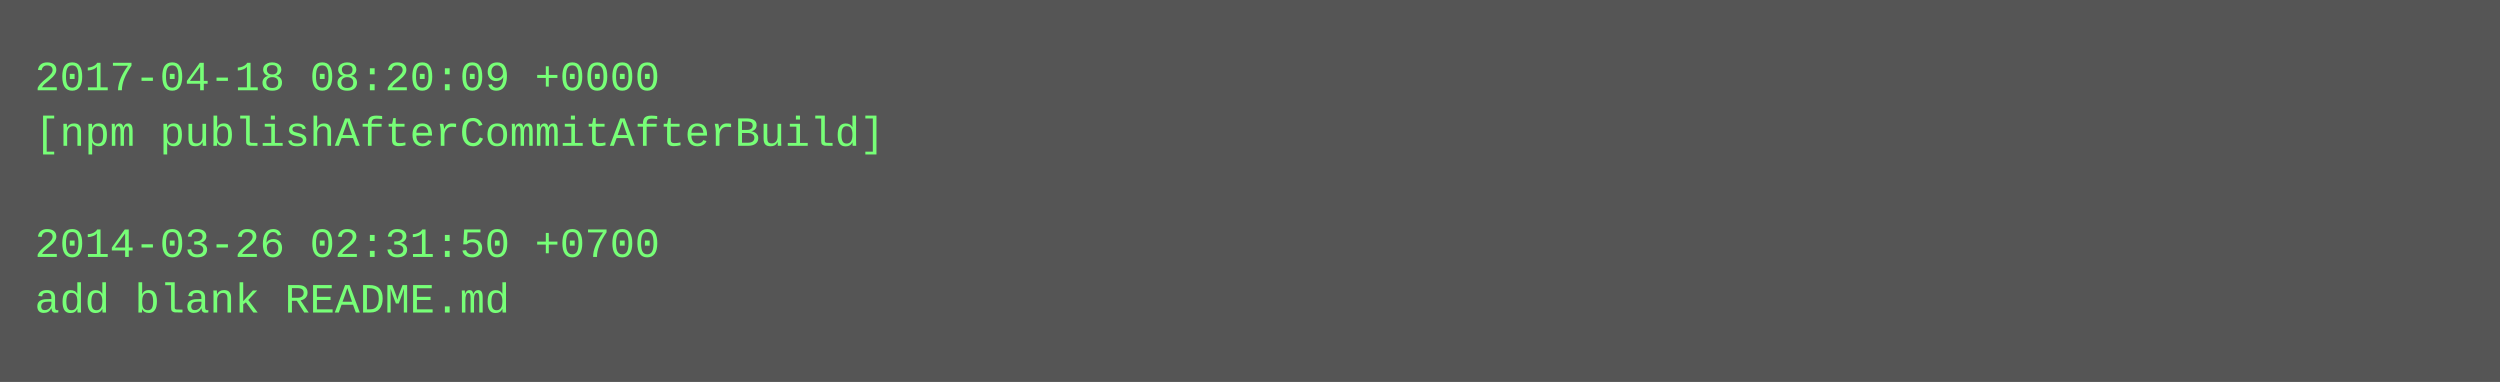
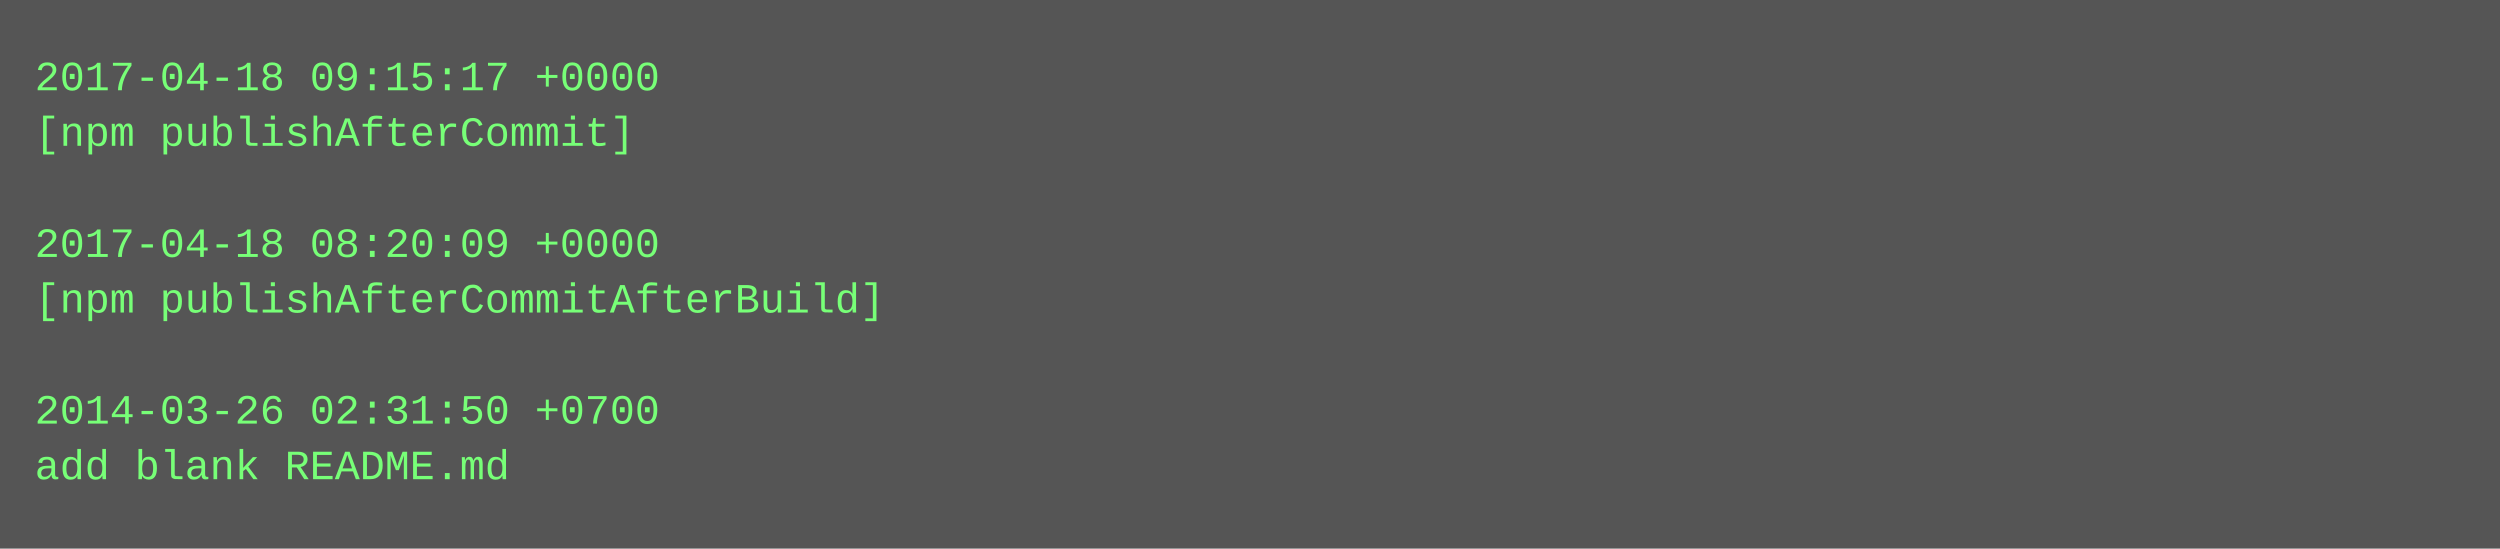
- <svg xmlns="http://www.w3.org/2000/svg" height="110" width="720">
-   <rect height="110" fill="#555" width="720" />
+ <svg xmlns="http://www.w3.org/2000/svg" height="158" width="720">
+   <rect height="158" fill="#555" width="720" />
  <text fill="#7f7" font-family="Courier New" font-size="12" xml:space="preserve">
-     <tspan x="10" y="26">2017-04-18 08:20:09 +0000</tspan>
-     <tspan x="10" y="42">[npm publishAfterCommitAfterBuild]</tspan>
+     <tspan x="10" y="26">2017-04-18 09:15:17 +0000</tspan>
+     <tspan x="10" y="42">[npm publishAfterCommit]</tspan>
    <tspan x="10" y="58" />
-     <tspan x="10" y="74">2014-03-26 02:31:50 +0700</tspan>
-     <tspan x="10" y="90">add blank README.md</tspan>
+     <tspan x="10" y="74">2017-04-18 08:20:09 +0000</tspan>
+     <tspan x="10" y="90">[npm publishAfterCommitAfterBuild]</tspan>
+     <tspan x="10" y="106" />
+     <tspan x="10" y="122">2014-03-26 02:31:50 +0700</tspan>
+     <tspan x="10" y="138">add blank README.md</tspan>
  </text>
</svg>
